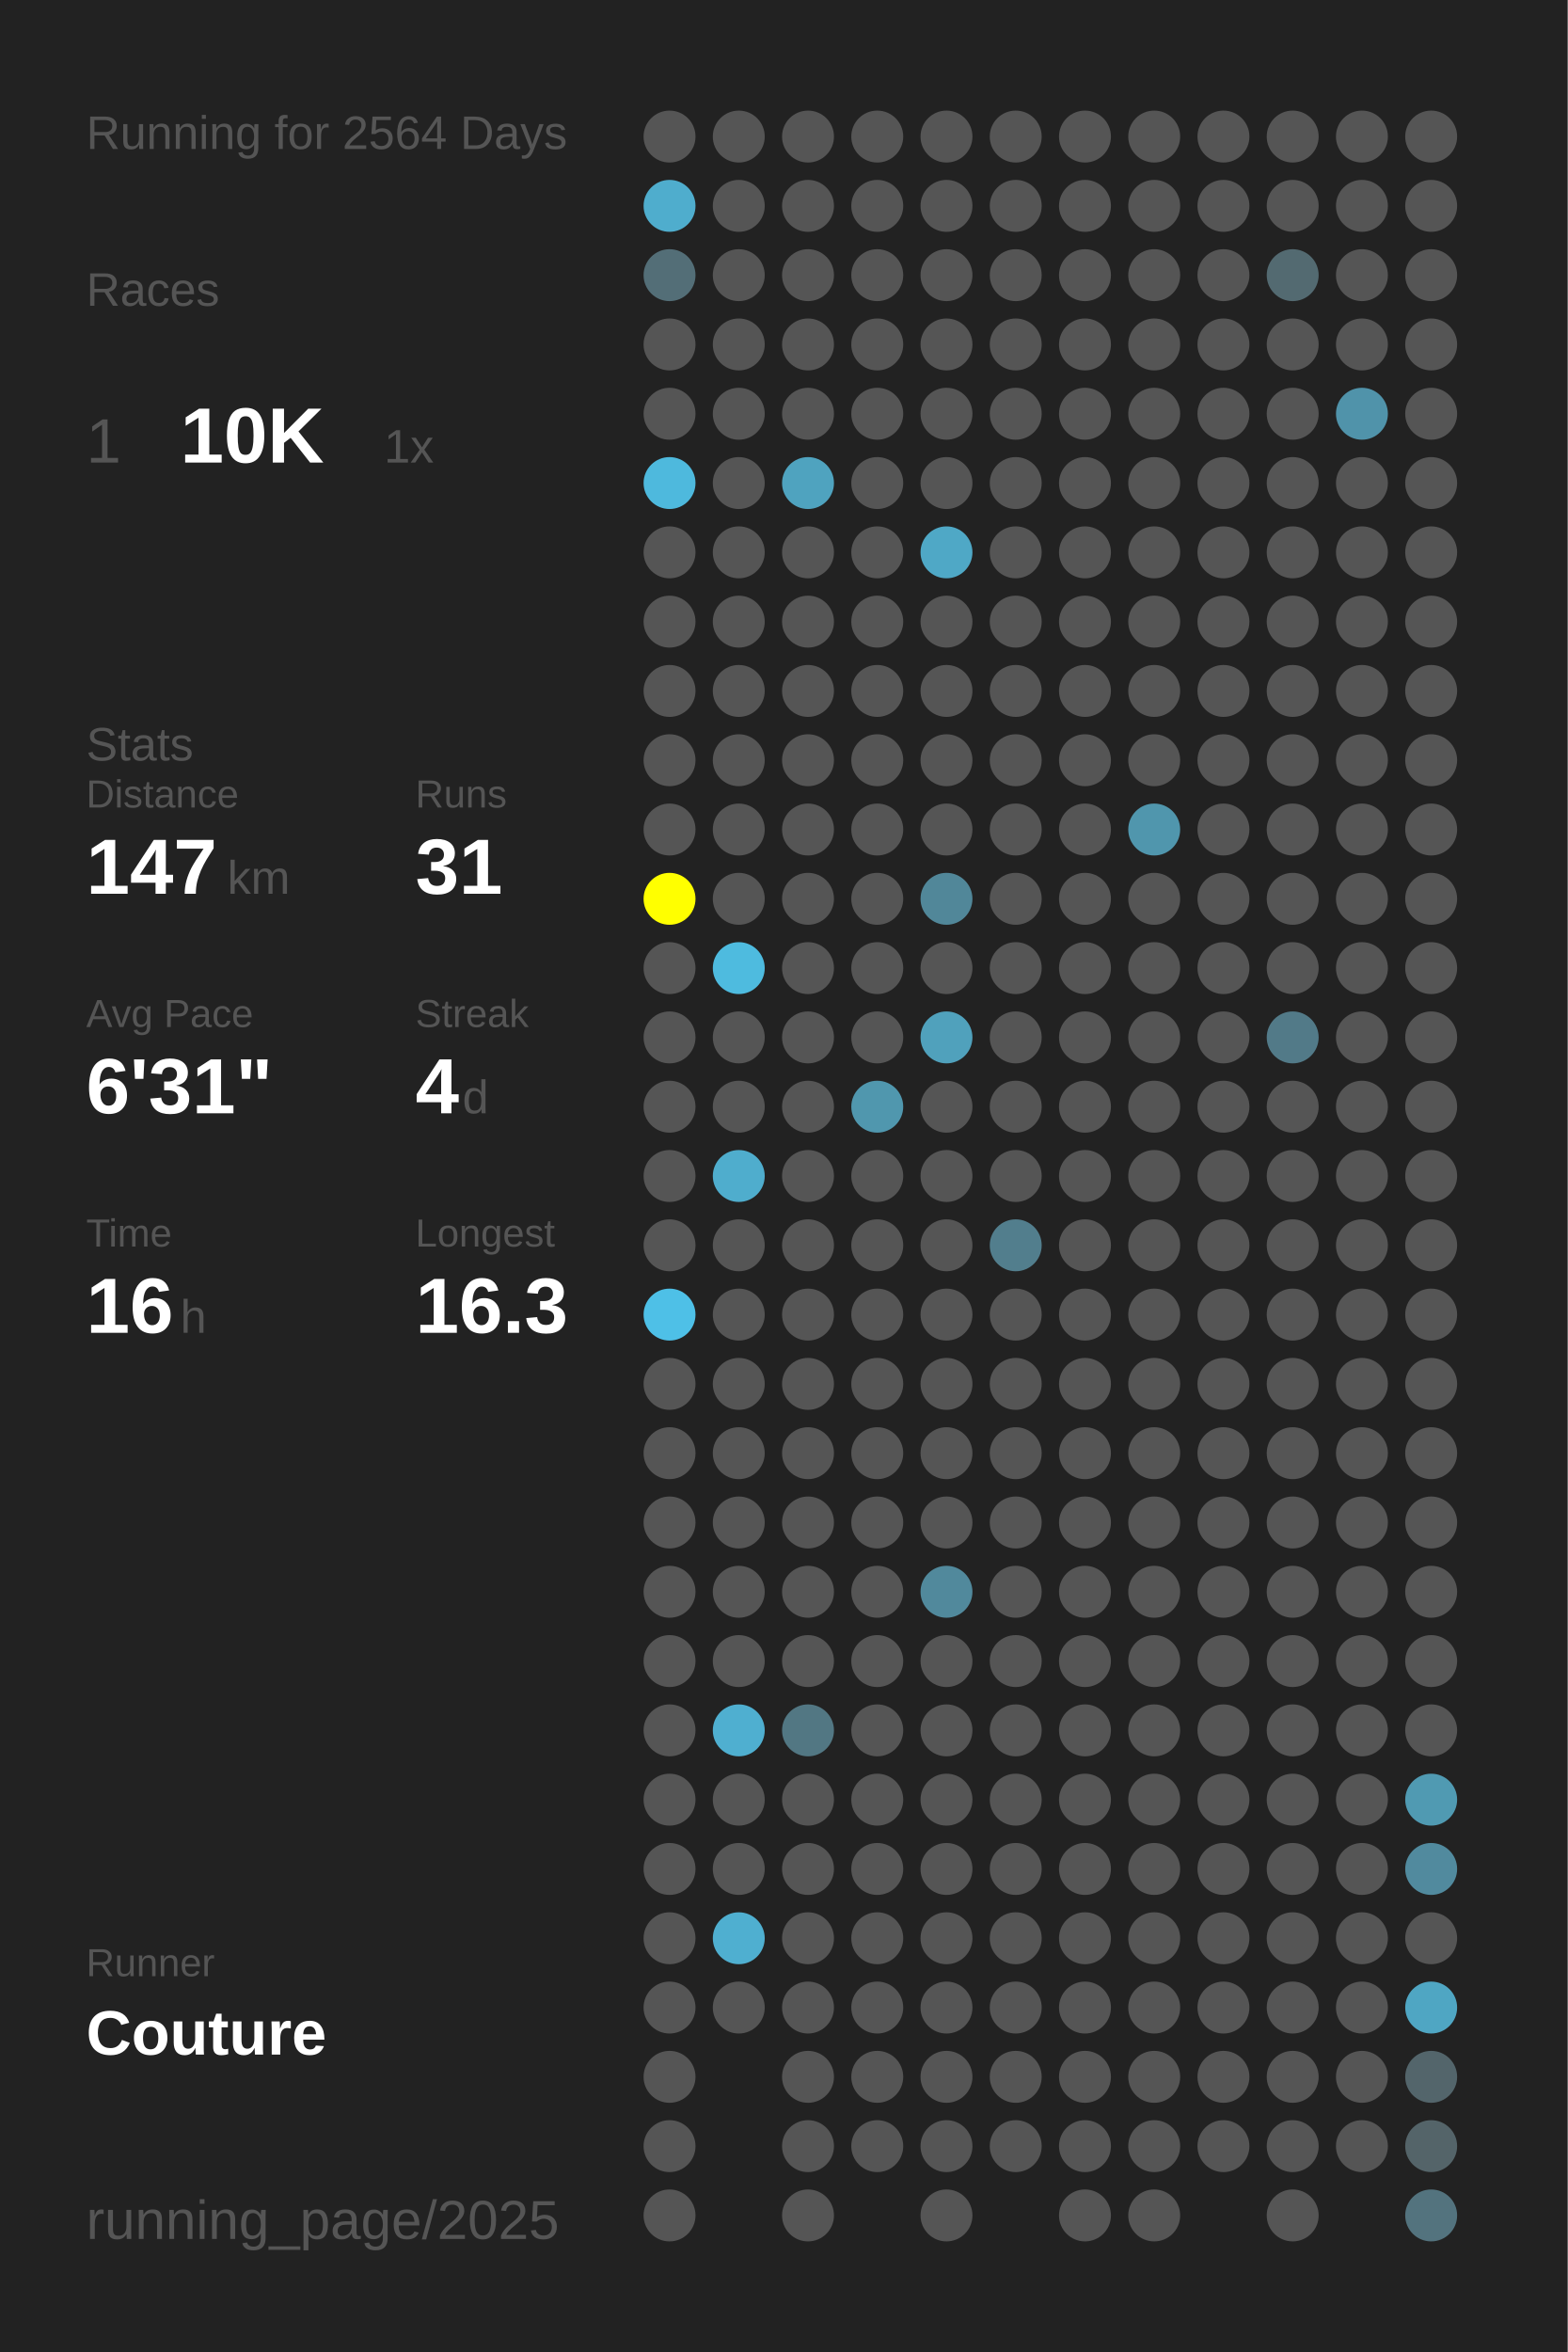
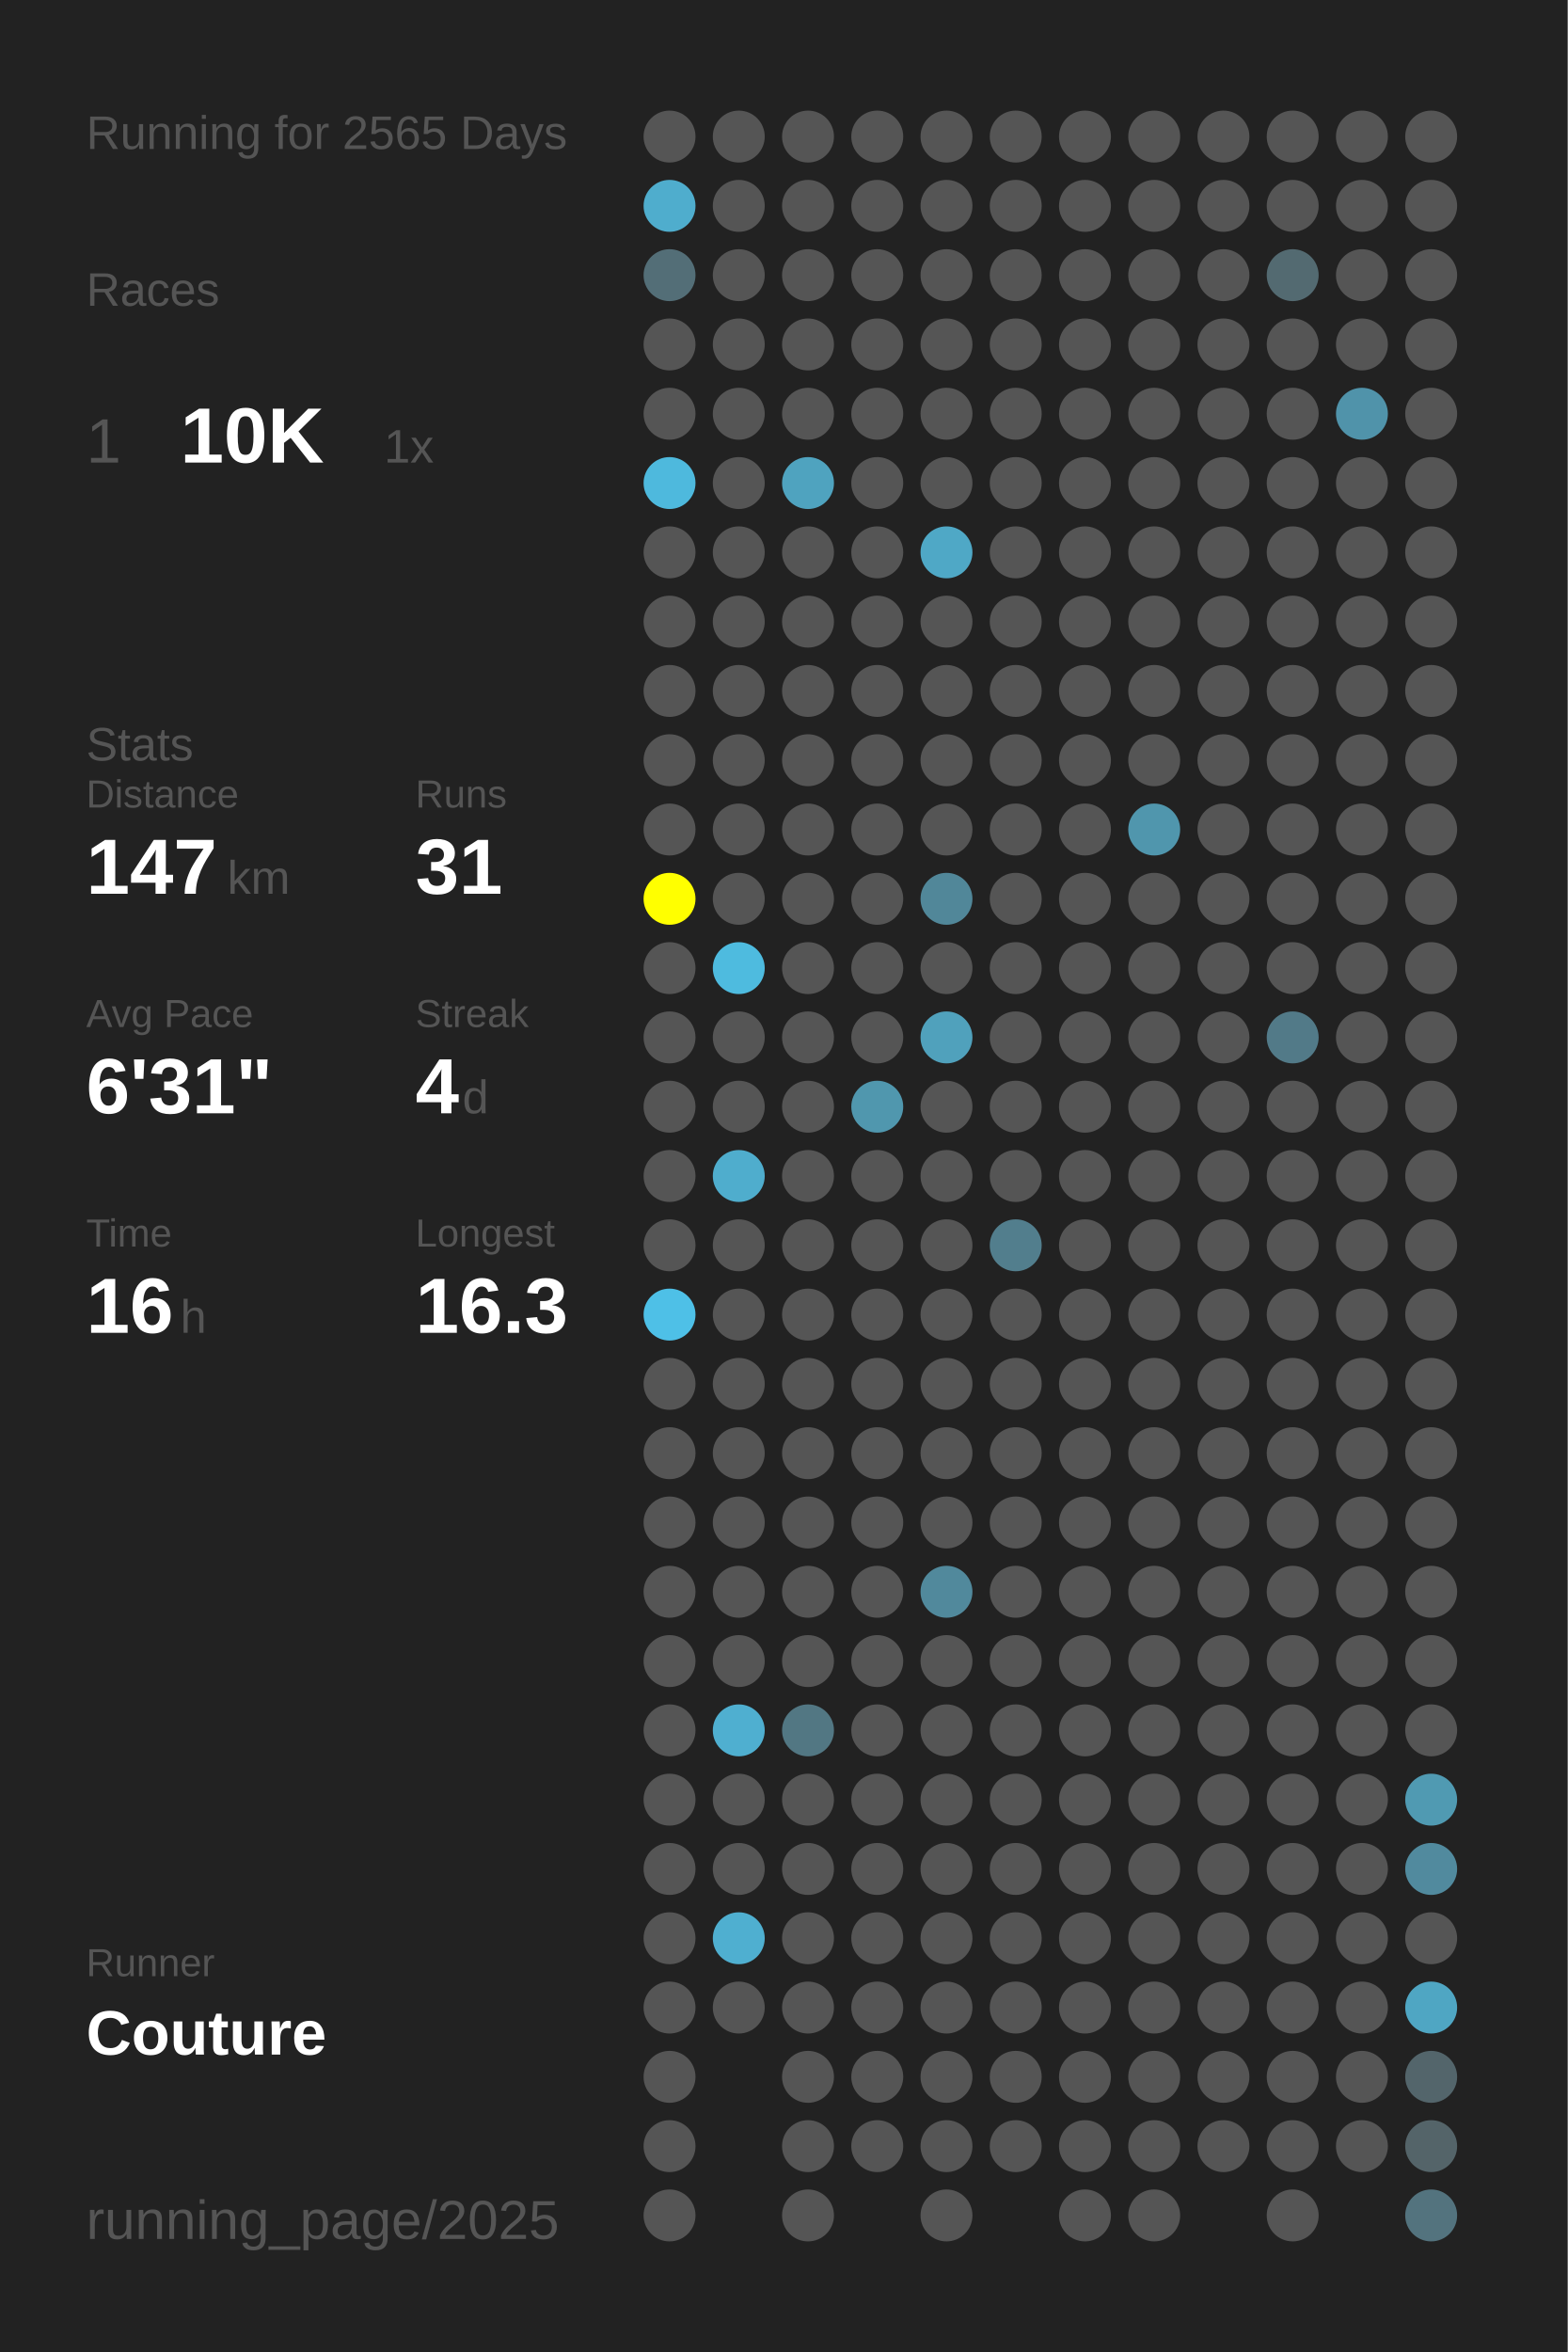
<svg xmlns="http://www.w3.org/2000/svg" baseProfile="full" height="300mm" version="1.1" viewBox="0,0,200,300" width="200mm">
  <defs />
  <rect fill="#222222" height="300" width="200" x="0" y="0" />
-   <text fill="#555555" style="font-size:6px; font-family:Arial;" x="11" y="19">Running for 2564 Days</text>
+   <text fill="#555555" style="font-size:6px; font-family:Arial;" x="11" y="19">Running for 2565 Days</text>
  <text fill="#555555" style="font-size:6px; font-family:Arial;" x="11" y="39">Races</text>
  <text fill="#555555" style="font-size:8px; font-family:Arial;" x="11" y="59">1</text>
  <text fill="#FFFFFF" style="font-size:10px; font-family:Arial; font-weight:bold;" x="23" y="59">10K</text>
  <text fill="#555555" style="font-size:6px; font-family:Arial;" x="49" y="59">1x</text>
  <text fill="#555555" style="font-size:6px; font-family:Arial;" x="11" y="97">Stats</text>
  <text fill="#555555" style="font-size:5px; font-family:Arial;" x="11" y="103">Distance</text>
  <text fill="#FFFFFF" style="font-size:10px; font-family:Arial; font-weight:bold;" x="11" y="114">147</text>
  <text fill="#555555" style="font-size:6px; font-family:Arial;" x="29" y="114">km</text>
  <text fill="#555555" style="font-size:5px; font-family:Arial;" x="53" y="103">Runs</text>
  <text fill="#FFFFFF" style="font-size:10px; font-family:Arial; font-weight:bold;" x="53" y="114">31</text>
  <text fill="#555555" style="font-size:5px; font-family:Arial;" x="11" y="131">Avg Pace</text>
  <text fill="#FFFFFF" style="font-size:10px; font-family:Arial; font-weight:bold;" x="11" y="142">6'31"</text>
  <text fill="#555555" style="font-size:5px; font-family:Arial;" x="53" y="131">Streak</text>
  <text fill="#FFFFFF" style="font-size:10px; font-family:Arial; font-weight:bold;" x="53" y="142">4</text>
  <text fill="#555555" style="font-size:6px; font-family:Arial;" x="59" y="142">d</text>
  <text fill="#555555" style="font-size:5px; font-family:Arial;" x="11" y="159">Time</text>
  <text fill="#FFFFFF" style="font-size:10px; font-family:Arial; font-weight:bold;" x="11" y="170">16</text>
  <text fill="#555555" style="font-size:6px; font-family:Arial;" x="23" y="170">h</text>
  <text fill="#555555" style="font-size:5px; font-family:Arial;" x="53" y="159">Longest</text>
  <text fill="#FFFFFF" style="font-size:10px; font-family:Arial; font-weight:bold;" x="53" y="170">16.3</text>
  <text fill="#555555" style="font-size:5px; font-family:Arial;" x="11" y="252.065">Runner</text>
  <text fill="#FFFFFF" style="font-size:8px; font-family:Arial; font-weight:bold;" x="11" y="262.065">Couture</text>
  <text fill="#555555" style="font-size:7px; font-family:Arial;" x="11" y="285.581">running_page/2025</text>
  <circle cx="85.417" cy="17.419" fill="#555555" r="3.312" />
  <circle cx="85.417" cy="26.258" fill="#4fadcd" r="3.312" />
  <circle cx="85.417" cy="35.097" fill="#536e77" r="3.312" />
  <circle cx="85.417" cy="43.935" fill="#555555" r="3.312" />
  <circle cx="85.417" cy="52.774" fill="#555555" r="3.312" />
  <circle cx="85.417" cy="61.613" fill="#4eb9dd" r="3.312" />
  <circle cx="85.417" cy="70.452" fill="#555555" r="3.312" />
  <circle cx="85.417" cy="79.29" fill="#555555" r="3.312" />
  <circle cx="85.417" cy="88.129" fill="#555555" r="3.312" />
  <circle cx="85.417" cy="96.968" fill="#555555" r="3.312" />
  <circle cx="85.417" cy="105.806" fill="#555555" r="3.312" />
  <circle cx="85.417" cy="114.645" fill="#FFFF00" r="3.312" />
  <circle cx="85.417" cy="123.484" fill="#555555" r="3.312" />
  <circle cx="85.417" cy="132.323" fill="#555555" r="3.312" />
  <circle cx="85.417" cy="141.161" fill="#555555" r="3.312" />
  <circle cx="85.417" cy="150" fill="#555555" r="3.312" />
  <circle cx="85.417" cy="158.839" fill="#555555" r="3.312" />
  <circle cx="85.417" cy="167.677" fill="#4ec0e7" r="3.312" />
  <circle cx="85.417" cy="176.516" fill="#555555" r="3.312" />
  <circle cx="85.417" cy="185.355" fill="#555555" r="3.312" />
  <circle cx="85.417" cy="194.194" fill="#555555" r="3.312" />
  <circle cx="85.417" cy="203.032" fill="#555555" r="3.312" />
  <circle cx="85.417" cy="211.871" fill="#555555" r="3.312" />
  <circle cx="85.417" cy="220.71" fill="#555555" r="3.312" />
  <circle cx="85.417" cy="229.548" fill="#555555" r="3.312" />
  <circle cx="85.417" cy="238.387" fill="#555555" r="3.312" />
  <circle cx="85.417" cy="247.226" fill="#555555" r="3.312" />
  <circle cx="85.417" cy="256.065" fill="#555555" r="3.312" />
  <circle cx="85.417" cy="264.903" fill="#555555" r="3.312" />
  <circle cx="85.417" cy="273.742" fill="#555555" r="3.312" />
  <circle cx="85.417" cy="282.581" fill="#555555" r="3.312" />
  <circle cx="94.25" cy="17.419" fill="#555555" r="3.312" />
  <circle cx="94.25" cy="26.258" fill="#555555" r="3.312" />
  <circle cx="94.25" cy="35.097" fill="#555555" r="3.312" />
  <circle cx="94.25" cy="43.935" fill="#555555" r="3.312" />
  <circle cx="94.25" cy="52.774" fill="#555555" r="3.312" />
  <circle cx="94.25" cy="61.613" fill="#555555" r="3.312" />
  <circle cx="94.25" cy="70.452" fill="#555555" r="3.312" />
  <circle cx="94.25" cy="79.29" fill="#555555" r="3.312" />
  <circle cx="94.25" cy="88.129" fill="#555555" r="3.312" />
  <circle cx="94.25" cy="96.968" fill="#555555" r="3.312" />
  <circle cx="94.25" cy="105.806" fill="#555555" r="3.312" />
  <circle cx="94.25" cy="114.645" fill="#555555" r="3.312" />
  <circle cx="94.25" cy="123.484" fill="#4ebbdf" r="3.312" />
  <circle cx="94.25" cy="132.323" fill="#555555" r="3.312" />
  <circle cx="94.25" cy="141.161" fill="#555555" r="3.312" />
  <circle cx="94.25" cy="150" fill="#4fadcd" r="3.312" />
  <circle cx="94.25" cy="158.839" fill="#555555" r="3.312" />
  <circle cx="94.25" cy="167.677" fill="#555555" r="3.312" />
  <circle cx="94.25" cy="176.516" fill="#555555" r="3.312" />
  <circle cx="94.25" cy="185.355" fill="#555555" r="3.312" />
  <circle cx="94.25" cy="194.194" fill="#555555" r="3.312" />
  <circle cx="94.25" cy="203.032" fill="#555555" r="3.312" />
  <circle cx="94.25" cy="211.871" fill="#555555" r="3.312" />
  <circle cx="94.25" cy="220.71" fill="#4fafd0" r="3.312" />
  <circle cx="94.25" cy="229.548" fill="#555555" r="3.312" />
  <circle cx="94.25" cy="238.387" fill="#555555" r="3.312" />
  <circle cx="94.25" cy="247.226" fill="#4fafd0" r="3.312" />
  <circle cx="94.25" cy="256.065" fill="#555555" r="3.312" />
  <circle cx="103.083" cy="17.419" fill="#555555" r="3.312" />
  <circle cx="103.083" cy="26.258" fill="#555555" r="3.312" />
  <circle cx="103.083" cy="35.097" fill="#555555" r="3.312" />
  <circle cx="103.083" cy="43.935" fill="#555555" r="3.312" />
  <circle cx="103.083" cy="52.774" fill="#555555" r="3.312" />
  <circle cx="103.083" cy="61.613" fill="#4fa3bf" r="3.312" />
  <circle cx="103.083" cy="70.452" fill="#555555" r="3.312" />
  <circle cx="103.083" cy="79.29" fill="#555555" r="3.312" />
  <circle cx="103.083" cy="88.129" fill="#555555" r="3.312" />
  <circle cx="103.083" cy="96.968" fill="#555555" r="3.312" />
  <circle cx="103.083" cy="105.806" fill="#555555" r="3.312" />
  <circle cx="103.083" cy="114.645" fill="#555555" r="3.312" />
  <circle cx="103.083" cy="123.484" fill="#555555" r="3.312" />
  <circle cx="103.083" cy="132.323" fill="#555555" r="3.312" />
  <circle cx="103.083" cy="141.161" fill="#555555" r="3.312" />
  <circle cx="103.083" cy="150" fill="#555555" r="3.312" />
  <circle cx="103.083" cy="158.839" fill="#555555" r="3.312" />
  <circle cx="103.083" cy="167.677" fill="#555555" r="3.312" />
  <circle cx="103.083" cy="176.516" fill="#555555" r="3.312" />
  <circle cx="103.083" cy="185.355" fill="#555555" r="3.312" />
  <circle cx="103.083" cy="194.194" fill="#555555" r="3.312" />
  <circle cx="103.083" cy="203.032" fill="#555555" r="3.312" />
  <circle cx="103.083" cy="211.871" fill="#555555" r="3.312" />
  <circle cx="103.083" cy="220.71" fill="#527783" r="3.312" />
  <circle cx="103.083" cy="229.548" fill="#555555" r="3.312" />
  <circle cx="103.083" cy="238.387" fill="#555555" r="3.312" />
  <circle cx="103.083" cy="247.226" fill="#555555" r="3.312" />
  <circle cx="103.083" cy="256.065" fill="#555555" r="3.312" />
  <circle cx="103.083" cy="264.903" fill="#555555" r="3.312" />
  <circle cx="103.083" cy="273.742" fill="#555555" r="3.312" />
  <circle cx="103.083" cy="282.581" fill="#555555" r="3.312" />
  <circle cx="111.917" cy="17.419" fill="#555555" r="3.312" />
  <circle cx="111.917" cy="26.258" fill="#555555" r="3.312" />
  <circle cx="111.917" cy="35.097" fill="#555555" r="3.312" />
  <circle cx="111.917" cy="43.935" fill="#555555" r="3.312" />
  <circle cx="111.917" cy="52.774" fill="#555555" r="3.312" />
  <circle cx="111.917" cy="61.613" fill="#555555" r="3.312" />
  <circle cx="111.917" cy="70.452" fill="#555555" r="3.312" />
  <circle cx="111.917" cy="79.29" fill="#555555" r="3.312" />
  <circle cx="111.917" cy="88.129" fill="#555555" r="3.312" />
  <circle cx="111.917" cy="96.968" fill="#555555" r="3.312" />
  <circle cx="111.917" cy="105.806" fill="#555555" r="3.312" />
  <circle cx="111.917" cy="114.645" fill="#555555" r="3.312" />
  <circle cx="111.917" cy="123.484" fill="#555555" r="3.312" />
  <circle cx="111.917" cy="132.323" fill="#555555" r="3.312" />
  <circle cx="111.917" cy="141.161" fill="#5097ae" r="3.312" />
  <circle cx="111.917" cy="150" fill="#555555" r="3.312" />
  <circle cx="111.917" cy="158.839" fill="#555555" r="3.312" />
  <circle cx="111.917" cy="167.677" fill="#555555" r="3.312" />
  <circle cx="111.917" cy="176.516" fill="#555555" r="3.312" />
  <circle cx="111.917" cy="185.355" fill="#555555" r="3.312" />
  <circle cx="111.917" cy="194.194" fill="#555555" r="3.312" />
  <circle cx="111.917" cy="203.032" fill="#555555" r="3.312" />
  <circle cx="111.917" cy="211.871" fill="#555555" r="3.312" />
  <circle cx="111.917" cy="220.71" fill="#555555" r="3.312" />
  <circle cx="111.917" cy="229.548" fill="#555555" r="3.312" />
  <circle cx="111.917" cy="238.387" fill="#555555" r="3.312" />
  <circle cx="111.917" cy="247.226" fill="#555555" r="3.312" />
  <circle cx="111.917" cy="256.065" fill="#555555" r="3.312" />
  <circle cx="111.917" cy="264.903" fill="#555555" r="3.312" />
  <circle cx="111.917" cy="273.742" fill="#555555" r="3.312" />
  <circle cx="120.75" cy="17.419" fill="#555555" r="3.312" />
  <circle cx="120.75" cy="26.258" fill="#555555" r="3.312" />
  <circle cx="120.75" cy="35.097" fill="#555555" r="3.312" />
  <circle cx="120.75" cy="43.935" fill="#555555" r="3.312" />
  <circle cx="120.75" cy="52.774" fill="#555555" r="3.312" />
  <circle cx="120.75" cy="61.613" fill="#555555" r="3.312" />
  <circle cx="120.75" cy="70.452" fill="#4fa8c6" r="3.312" />
  <circle cx="120.75" cy="79.29" fill="#555555" r="3.312" />
  <circle cx="120.75" cy="88.129" fill="#555555" r="3.312" />
  <circle cx="120.75" cy="96.968" fill="#555555" r="3.312" />
  <circle cx="120.75" cy="105.806" fill="#555555" r="3.312" />
  <circle cx="120.75" cy="114.645" fill="#518799" r="3.312" />
  <circle cx="120.75" cy="123.484" fill="#555555" r="3.312" />
  <circle cx="120.75" cy="132.323" fill="#50a1bc" r="3.312" />
  <circle cx="120.75" cy="141.161" fill="#555555" r="3.312" />
  <circle cx="120.75" cy="150" fill="#555555" r="3.312" />
  <circle cx="120.75" cy="158.839" fill="#555555" r="3.312" />
  <circle cx="120.75" cy="167.677" fill="#555555" r="3.312" />
  <circle cx="120.75" cy="176.516" fill="#555555" r="3.312" />
  <circle cx="120.75" cy="185.355" fill="#555555" r="3.312" />
  <circle cx="120.75" cy="194.194" fill="#555555" r="3.312" />
  <circle cx="120.75" cy="203.032" fill="#51899c" r="3.312" />
  <circle cx="120.75" cy="211.871" fill="#555555" r="3.312" />
  <circle cx="120.75" cy="220.71" fill="#555555" r="3.312" />
  <circle cx="120.75" cy="229.548" fill="#555555" r="3.312" />
  <circle cx="120.75" cy="238.387" fill="#555555" r="3.312" />
  <circle cx="120.75" cy="247.226" fill="#555555" r="3.312" />
  <circle cx="120.75" cy="256.065" fill="#555555" r="3.312" />
  <circle cx="120.75" cy="264.903" fill="#555555" r="3.312" />
  <circle cx="120.75" cy="273.742" fill="#555555" r="3.312" />
  <circle cx="120.75" cy="282.581" fill="#555555" r="3.312" />
  <circle cx="129.583" cy="17.419" fill="#555555" r="3.312" />
  <circle cx="129.583" cy="26.258" fill="#555555" r="3.312" />
  <circle cx="129.583" cy="35.097" fill="#555555" r="3.312" />
  <circle cx="129.583" cy="43.935" fill="#555555" r="3.312" />
  <circle cx="129.583" cy="52.774" fill="#555555" r="3.312" />
  <circle cx="129.583" cy="61.613" fill="#555555" r="3.312" />
  <circle cx="129.583" cy="70.452" fill="#555555" r="3.312" />
  <circle cx="129.583" cy="79.29" fill="#555555" r="3.312" />
  <circle cx="129.583" cy="88.129" fill="#555555" r="3.312" />
  <circle cx="129.583" cy="96.968" fill="#555555" r="3.312" />
  <circle cx="129.583" cy="105.806" fill="#555555" r="3.312" />
  <circle cx="129.583" cy="114.645" fill="#555555" r="3.312" />
  <circle cx="129.583" cy="123.484" fill="#555555" r="3.312" />
  <circle cx="129.583" cy="132.323" fill="#555555" r="3.312" />
  <circle cx="129.583" cy="141.161" fill="#555555" r="3.312" />
  <circle cx="129.583" cy="150" fill="#555555" r="3.312" />
  <circle cx="129.583" cy="158.839" fill="#527e8d" r="3.312" />
  <circle cx="129.583" cy="167.677" fill="#555555" r="3.312" />
  <circle cx="129.583" cy="176.516" fill="#555555" r="3.312" />
  <circle cx="129.583" cy="185.355" fill="#555555" r="3.312" />
  <circle cx="129.583" cy="194.194" fill="#555555" r="3.312" />
  <circle cx="129.583" cy="203.032" fill="#555555" r="3.312" />
  <circle cx="129.583" cy="211.871" fill="#555555" r="3.312" />
  <circle cx="129.583" cy="220.71" fill="#555555" r="3.312" />
  <circle cx="129.583" cy="229.548" fill="#555555" r="3.312" />
  <circle cx="129.583" cy="238.387" fill="#555555" r="3.312" />
  <circle cx="129.583" cy="247.226" fill="#555555" r="3.312" />
  <circle cx="129.583" cy="256.065" fill="#555555" r="3.312" />
  <circle cx="129.583" cy="264.903" fill="#555555" r="3.312" />
  <circle cx="129.583" cy="273.742" fill="#555555" r="3.312" />
  <circle cx="138.417" cy="17.419" fill="#555555" r="3.312" />
  <circle cx="138.417" cy="26.258" fill="#555555" r="3.312" />
  <circle cx="138.417" cy="35.097" fill="#555555" r="3.312" />
  <circle cx="138.417" cy="43.935" fill="#555555" r="3.312" />
  <circle cx="138.417" cy="52.774" fill="#555555" r="3.312" />
  <circle cx="138.417" cy="61.613" fill="#555555" r="3.312" />
  <circle cx="138.417" cy="70.452" fill="#555555" r="3.312" />
  <circle cx="138.417" cy="79.29" fill="#555555" r="3.312" />
  <circle cx="138.417" cy="88.129" fill="#555555" r="3.312" />
  <circle cx="138.417" cy="96.968" fill="#555555" r="3.312" />
  <circle cx="138.417" cy="105.806" fill="#555555" r="3.312" />
  <circle cx="138.417" cy="114.645" fill="#555555" r="3.312" />
  <circle cx="138.417" cy="123.484" fill="#555555" r="3.312" />
  <circle cx="138.417" cy="132.323" fill="#555555" r="3.312" />
  <circle cx="138.417" cy="141.161" fill="#555555" r="3.312" />
  <circle cx="138.417" cy="150" fill="#555555" r="3.312" />
  <circle cx="138.417" cy="158.839" fill="#555555" r="3.312" />
  <circle cx="138.417" cy="167.677" fill="#555555" r="3.312" />
  <circle cx="138.417" cy="176.516" fill="#555555" r="3.312" />
  <circle cx="138.417" cy="185.355" fill="#555555" r="3.312" />
  <circle cx="138.417" cy="194.194" fill="#555555" r="3.312" />
  <circle cx="138.417" cy="203.032" fill="#555555" r="3.312" />
  <circle cx="138.417" cy="211.871" fill="#555555" r="3.312" />
  <circle cx="138.417" cy="220.71" fill="#555555" r="3.312" />
  <circle cx="138.417" cy="229.548" fill="#555555" r="3.312" />
  <circle cx="138.417" cy="238.387" fill="#555555" r="3.312" />
  <circle cx="138.417" cy="247.226" fill="#555555" r="3.312" />
  <circle cx="138.417" cy="256.065" fill="#555555" r="3.312" />
  <circle cx="138.417" cy="264.903" fill="#555555" r="3.312" />
  <circle cx="138.417" cy="273.742" fill="#555555" r="3.312" />
  <circle cx="138.417" cy="282.581" fill="#555555" r="3.312" />
  <circle cx="147.25" cy="17.419" fill="#555555" r="3.312" />
  <circle cx="147.25" cy="26.258" fill="#555555" r="3.312" />
  <circle cx="147.25" cy="35.097" fill="#555555" r="3.312" />
  <circle cx="147.25" cy="43.935" fill="#555555" r="3.312" />
  <circle cx="147.25" cy="52.774" fill="#555555" r="3.312" />
  <circle cx="147.25" cy="61.613" fill="#555555" r="3.312" />
  <circle cx="147.25" cy="70.452" fill="#555555" r="3.312" />
  <circle cx="147.25" cy="79.29" fill="#555555" r="3.312" />
  <circle cx="147.25" cy="88.129" fill="#555555" r="3.312" />
  <circle cx="147.25" cy="96.968" fill="#555555" r="3.312" />
  <circle cx="147.25" cy="105.806" fill="#5096ad" r="3.312" />
  <circle cx="147.25" cy="114.645" fill="#555555" r="3.312" />
  <circle cx="147.25" cy="123.484" fill="#555555" r="3.312" />
  <circle cx="147.25" cy="132.323" fill="#555555" r="3.312" />
  <circle cx="147.25" cy="141.161" fill="#555555" r="3.312" />
  <circle cx="147.25" cy="150" fill="#555555" r="3.312" />
  <circle cx="147.25" cy="158.839" fill="#555555" r="3.312" />
  <circle cx="147.25" cy="167.677" fill="#555555" r="3.312" />
  <circle cx="147.25" cy="176.516" fill="#555555" r="3.312" />
  <circle cx="147.25" cy="185.355" fill="#555555" r="3.312" />
  <circle cx="147.25" cy="194.194" fill="#555555" r="3.312" />
  <circle cx="147.25" cy="203.032" fill="#555555" r="3.312" />
  <circle cx="147.25" cy="211.871" fill="#555555" r="3.312" />
  <circle cx="147.25" cy="220.71" fill="#555555" r="3.312" />
  <circle cx="147.25" cy="229.548" fill="#555555" r="3.312" />
  <circle cx="147.25" cy="238.387" fill="#555555" r="3.312" />
  <circle cx="147.25" cy="247.226" fill="#555555" r="3.312" />
  <circle cx="147.25" cy="256.065" fill="#555555" r="3.312" />
  <circle cx="147.25" cy="264.903" fill="#555555" r="3.312" />
  <circle cx="147.25" cy="273.742" fill="#555555" r="3.312" />
  <circle cx="147.25" cy="282.581" fill="#555555" r="3.312" />
  <circle cx="156.083" cy="17.419" fill="#555555" r="3.312" />
  <circle cx="156.083" cy="26.258" fill="#555555" r="3.312" />
  <circle cx="156.083" cy="35.097" fill="#555555" r="3.312" />
  <circle cx="156.083" cy="43.935" fill="#555555" r="3.312" />
  <circle cx="156.083" cy="52.774" fill="#555555" r="3.312" />
  <circle cx="156.083" cy="61.613" fill="#555555" r="3.312" />
  <circle cx="156.083" cy="70.452" fill="#555555" r="3.312" />
  <circle cx="156.083" cy="79.29" fill="#555555" r="3.312" />
  <circle cx="156.083" cy="88.129" fill="#555555" r="3.312" />
  <circle cx="156.083" cy="96.968" fill="#555555" r="3.312" />
  <circle cx="156.083" cy="105.806" fill="#555555" r="3.312" />
  <circle cx="156.083" cy="114.645" fill="#555555" r="3.312" />
  <circle cx="156.083" cy="123.484" fill="#555555" r="3.312" />
  <circle cx="156.083" cy="132.323" fill="#555555" r="3.312" />
  <circle cx="156.083" cy="141.161" fill="#555555" r="3.312" />
  <circle cx="156.083" cy="150" fill="#555555" r="3.312" />
  <circle cx="156.083" cy="158.839" fill="#555555" r="3.312" />
  <circle cx="156.083" cy="167.677" fill="#555555" r="3.312" />
  <circle cx="156.083" cy="176.516" fill="#555555" r="3.312" />
  <circle cx="156.083" cy="185.355" fill="#555555" r="3.312" />
  <circle cx="156.083" cy="194.194" fill="#555555" r="3.312" />
  <circle cx="156.083" cy="203.032" fill="#555555" r="3.312" />
  <circle cx="156.083" cy="211.871" fill="#555555" r="3.312" />
  <circle cx="156.083" cy="220.71" fill="#555555" r="3.312" />
  <circle cx="156.083" cy="229.548" fill="#555555" r="3.312" />
  <circle cx="156.083" cy="238.387" fill="#555555" r="3.312" />
  <circle cx="156.083" cy="247.226" fill="#555555" r="3.312" />
  <circle cx="156.083" cy="256.065" fill="#555555" r="3.312" />
  <circle cx="156.083" cy="264.903" fill="#555555" r="3.312" />
  <circle cx="156.083" cy="273.742" fill="#555555" r="3.312" />
  <circle cx="164.917" cy="17.419" fill="#555555" r="3.312" />
  <circle cx="164.917" cy="26.258" fill="#555555" r="3.312" />
  <circle cx="164.917" cy="35.097" fill="#536a71" r="3.312" />
  <circle cx="164.917" cy="43.935" fill="#555555" r="3.312" />
  <circle cx="164.917" cy="52.774" fill="#555555" r="3.312" />
  <circle cx="164.917" cy="61.613" fill="#555555" r="3.312" />
  <circle cx="164.917" cy="70.452" fill="#555555" r="3.312" />
  <circle cx="164.917" cy="79.29" fill="#555555" r="3.312" />
  <circle cx="164.917" cy="88.129" fill="#555555" r="3.312" />
  <circle cx="164.917" cy="96.968" fill="#555555" r="3.312" />
  <circle cx="164.917" cy="105.806" fill="#555555" r="3.312" />
  <circle cx="164.917" cy="114.645" fill="#555555" r="3.312" />
  <circle cx="164.917" cy="123.484" fill="#555555" r="3.312" />
  <circle cx="164.917" cy="132.323" fill="#527a88" r="3.312" />
  <circle cx="164.917" cy="141.161" fill="#555555" r="3.312" />
  <circle cx="164.917" cy="150" fill="#555555" r="3.312" />
  <circle cx="164.917" cy="158.839" fill="#555555" r="3.312" />
  <circle cx="164.917" cy="167.677" fill="#555555" r="3.312" />
  <circle cx="164.917" cy="176.516" fill="#555555" r="3.312" />
  <circle cx="164.917" cy="185.355" fill="#555555" r="3.312" />
  <circle cx="164.917" cy="194.194" fill="#555555" r="3.312" />
  <circle cx="164.917" cy="203.032" fill="#555555" r="3.312" />
  <circle cx="164.917" cy="211.871" fill="#555555" r="3.312" />
  <circle cx="164.917" cy="220.71" fill="#555555" r="3.312" />
  <circle cx="164.917" cy="229.548" fill="#555555" r="3.312" />
  <circle cx="164.917" cy="238.387" fill="#555555" r="3.312" />
  <circle cx="164.917" cy="247.226" fill="#555555" r="3.312" />
  <circle cx="164.917" cy="256.065" fill="#555555" r="3.312" />
  <circle cx="164.917" cy="264.903" fill="#555555" r="3.312" />
  <circle cx="164.917" cy="273.742" fill="#555555" r="3.312" />
  <circle cx="164.917" cy="282.581" fill="#555555" r="3.312" />
  <circle cx="173.75" cy="17.419" fill="#555555" r="3.312" />
  <circle cx="173.75" cy="26.258" fill="#555555" r="3.312" />
  <circle cx="173.75" cy="35.097" fill="#555555" r="3.312" />
  <circle cx="173.75" cy="43.935" fill="#555555" r="3.312" />
  <circle cx="173.75" cy="52.774" fill="#5093aa" r="3.312" />
  <circle cx="173.75" cy="61.613" fill="#555555" r="3.312" />
  <circle cx="173.75" cy="70.452" fill="#555555" r="3.312" />
  <circle cx="173.75" cy="79.29" fill="#555555" r="3.312" />
  <circle cx="173.75" cy="88.129" fill="#555555" r="3.312" />
  <circle cx="173.75" cy="96.968" fill="#555555" r="3.312" />
  <circle cx="173.75" cy="105.806" fill="#555555" r="3.312" />
  <circle cx="173.75" cy="114.645" fill="#555555" r="3.312" />
  <circle cx="173.75" cy="123.484" fill="#555555" r="3.312" />
  <circle cx="173.75" cy="132.323" fill="#555555" r="3.312" />
  <circle cx="173.75" cy="141.161" fill="#555555" r="3.312" />
  <circle cx="173.75" cy="150" fill="#555555" r="3.312" />
  <circle cx="173.75" cy="158.839" fill="#555555" r="3.312" />
  <circle cx="173.75" cy="167.677" fill="#555555" r="3.312" />
  <circle cx="173.75" cy="176.516" fill="#555555" r="3.312" />
  <circle cx="173.75" cy="185.355" fill="#555555" r="3.312" />
  <circle cx="173.75" cy="194.194" fill="#555555" r="3.312" />
  <circle cx="173.75" cy="203.032" fill="#555555" r="3.312" />
  <circle cx="173.75" cy="211.871" fill="#555555" r="3.312" />
  <circle cx="173.75" cy="220.71" fill="#555555" r="3.312" />
  <circle cx="173.75" cy="229.548" fill="#555555" r="3.312" />
  <circle cx="173.75" cy="238.387" fill="#555555" r="3.312" />
  <circle cx="173.75" cy="247.226" fill="#555555" r="3.312" />
  <circle cx="173.75" cy="256.065" fill="#555555" r="3.312" />
  <circle cx="173.75" cy="264.903" fill="#555555" r="3.312" />
  <circle cx="173.75" cy="273.742" fill="#555555" r="3.312" />
  <circle cx="182.583" cy="17.419" fill="#555555" r="3.312" />
  <circle cx="182.583" cy="26.258" fill="#555555" r="3.312" />
  <circle cx="182.583" cy="35.097" fill="#555555" r="3.312" />
  <circle cx="182.583" cy="43.935" fill="#555555" r="3.312" />
  <circle cx="182.583" cy="52.774" fill="#555555" r="3.312" />
  <circle cx="182.583" cy="61.613" fill="#555555" r="3.312" />
  <circle cx="182.583" cy="70.452" fill="#555555" r="3.312" />
  <circle cx="182.583" cy="79.29" fill="#555555" r="3.312" />
  <circle cx="182.583" cy="88.129" fill="#555555" r="3.312" />
  <circle cx="182.583" cy="96.968" fill="#555555" r="3.312" />
  <circle cx="182.583" cy="105.806" fill="#555555" r="3.312" />
  <circle cx="182.583" cy="114.645" fill="#555555" r="3.312" />
  <circle cx="182.583" cy="123.484" fill="#555555" r="3.312" />
  <circle cx="182.583" cy="132.323" fill="#555555" r="3.312" />
  <circle cx="182.583" cy="141.161" fill="#555555" r="3.312" />
  <circle cx="182.583" cy="150" fill="#555555" r="3.312" />
  <circle cx="182.583" cy="158.839" fill="#555555" r="3.312" />
  <circle cx="182.583" cy="167.677" fill="#555555" r="3.312" />
  <circle cx="182.583" cy="176.516" fill="#555555" r="3.312" />
  <circle cx="182.583" cy="185.355" fill="#555555" r="3.312" />
  <circle cx="182.583" cy="194.194" fill="#555555" r="3.312" />
  <circle cx="182.583" cy="203.032" fill="#555555" r="3.312" />
  <circle cx="182.583" cy="211.871" fill="#555555" r="3.312" />
  <circle cx="182.583" cy="220.71" fill="#555555" r="3.312" />
  <circle cx="182.583" cy="229.548" fill="#509ab2" r="3.312" />
  <circle cx="182.583" cy="238.387" fill="#518a9e" r="3.312" />
  <circle cx="182.583" cy="247.226" fill="#555555" r="3.312" />
  <circle cx="182.583" cy="256.065" fill="#4fa6c3" r="3.312" />
  <circle cx="182.583" cy="264.903" fill="#53656b" r="3.312" />
  <circle cx="182.583" cy="273.742" fill="#546469" r="3.312" />
  <circle cx="182.583" cy="282.581" fill="#53737e" r="3.312" />
</svg>
